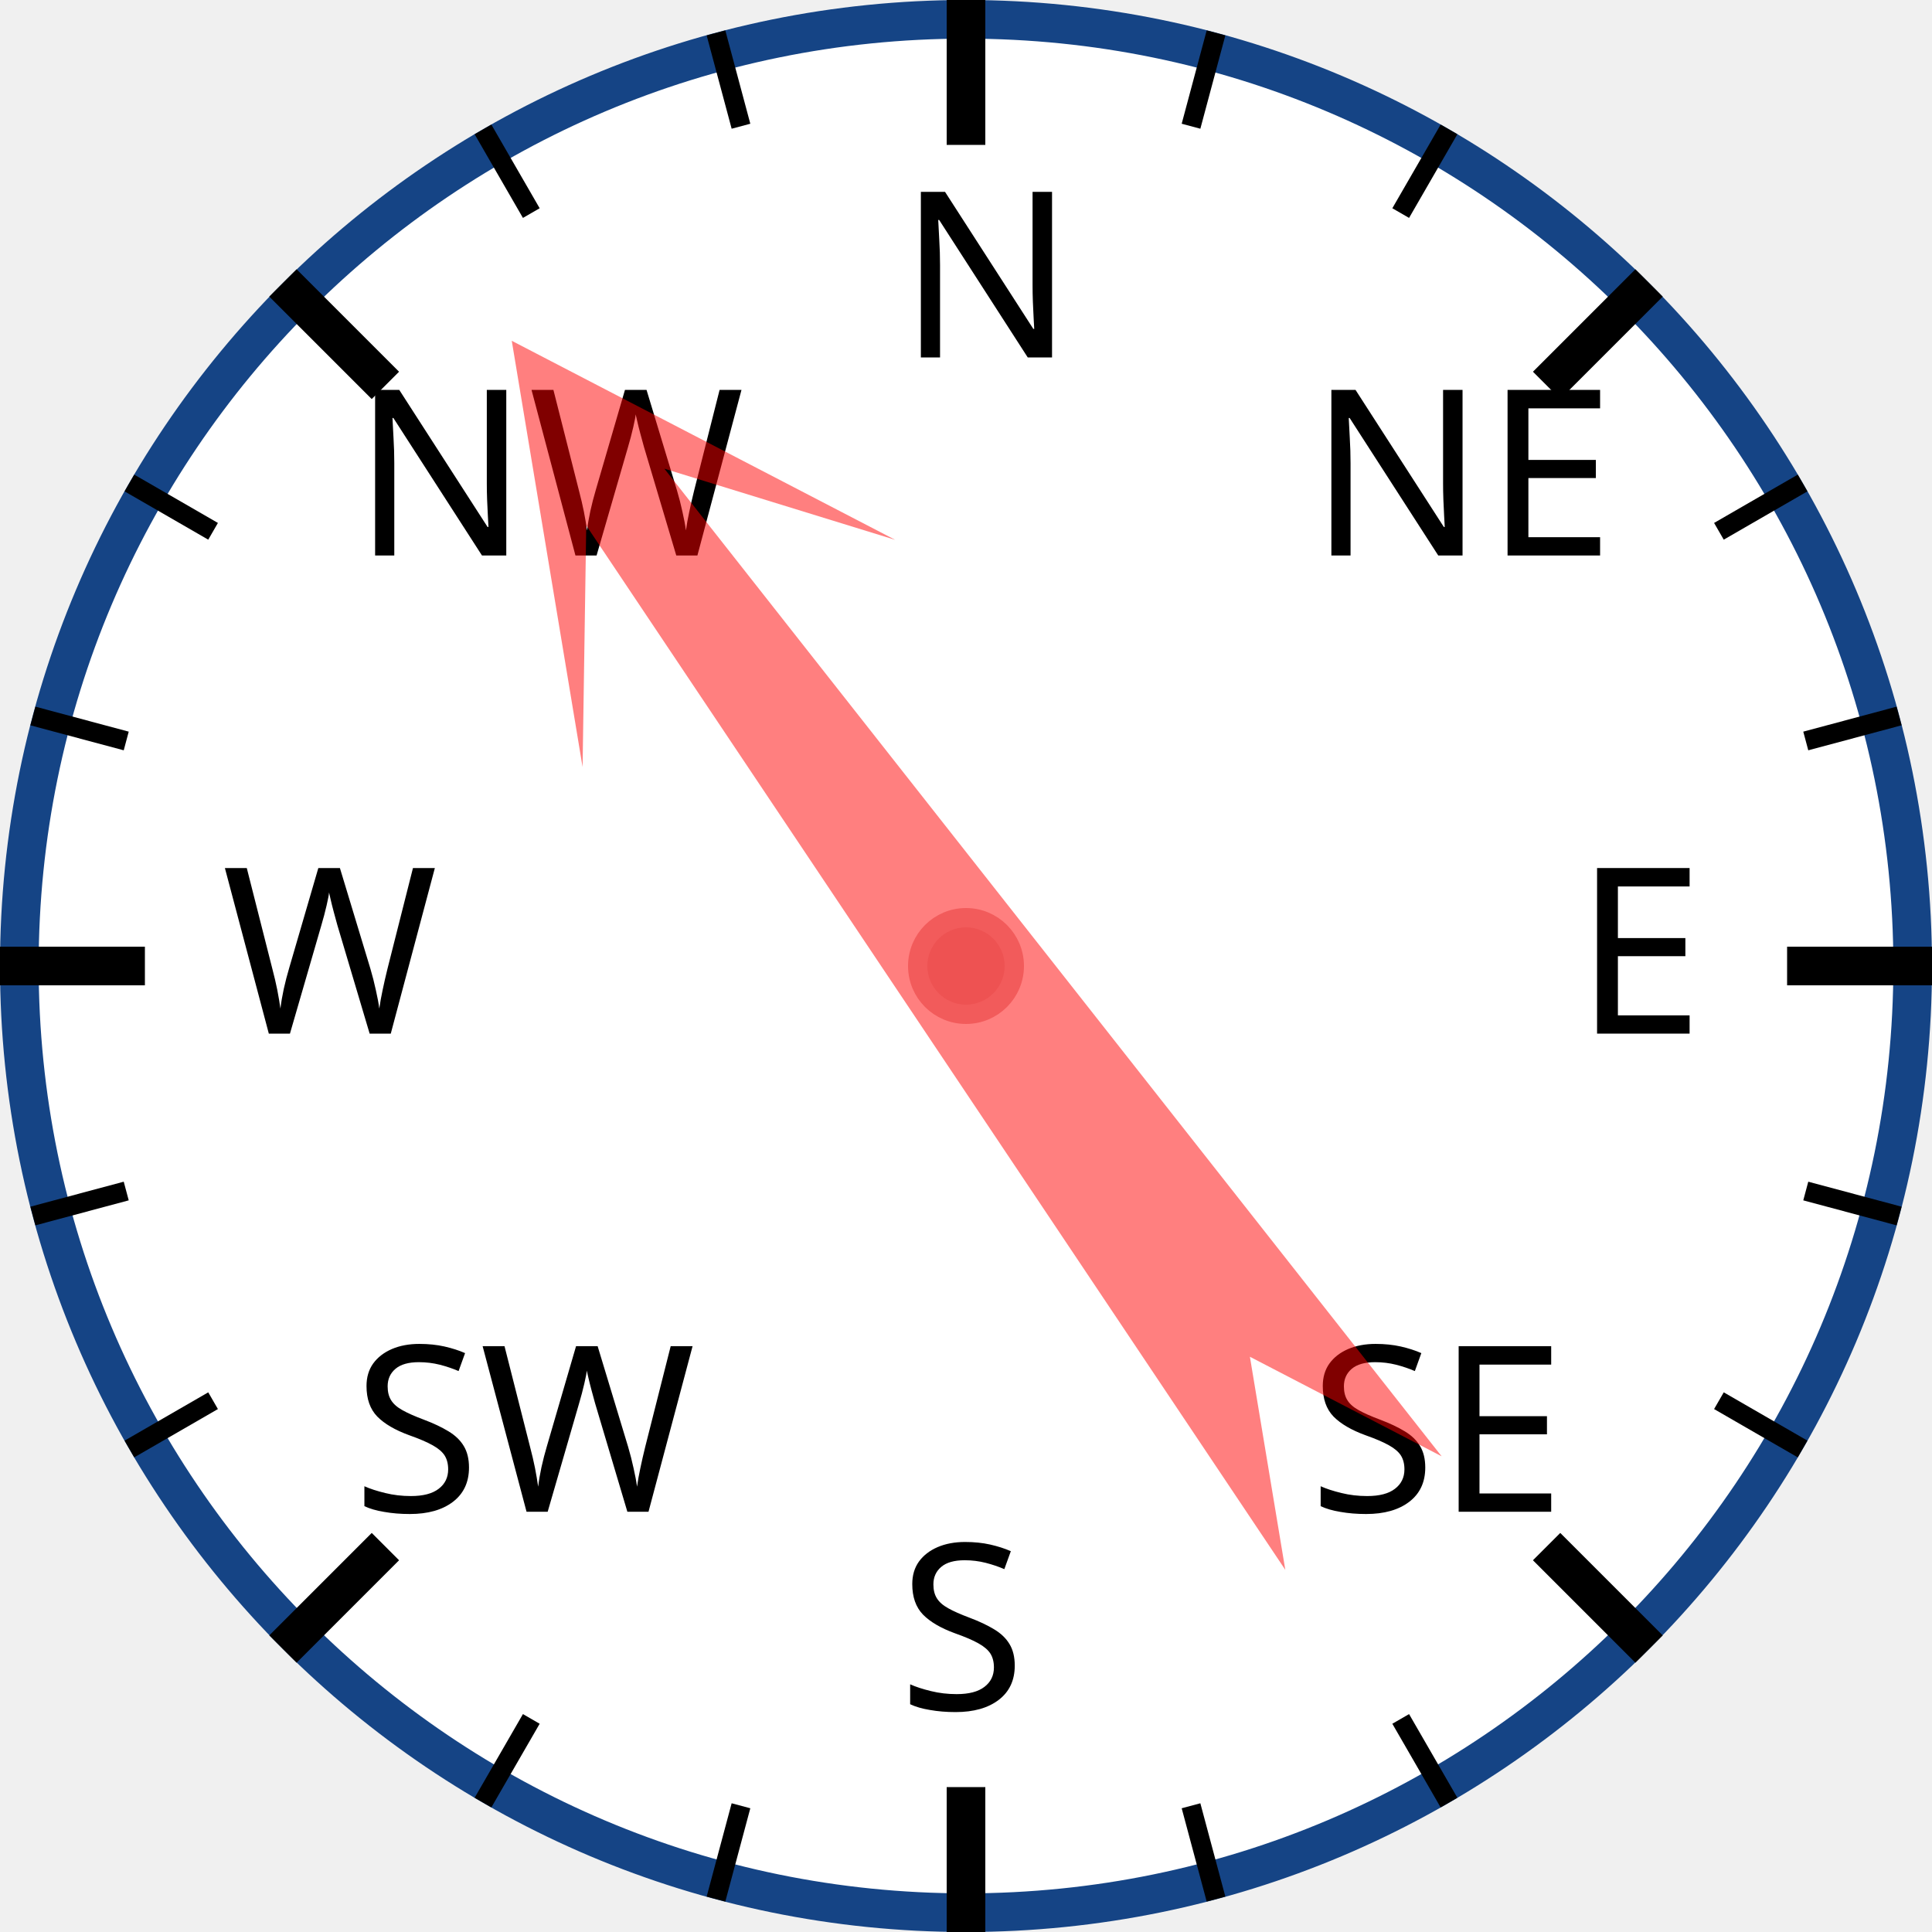
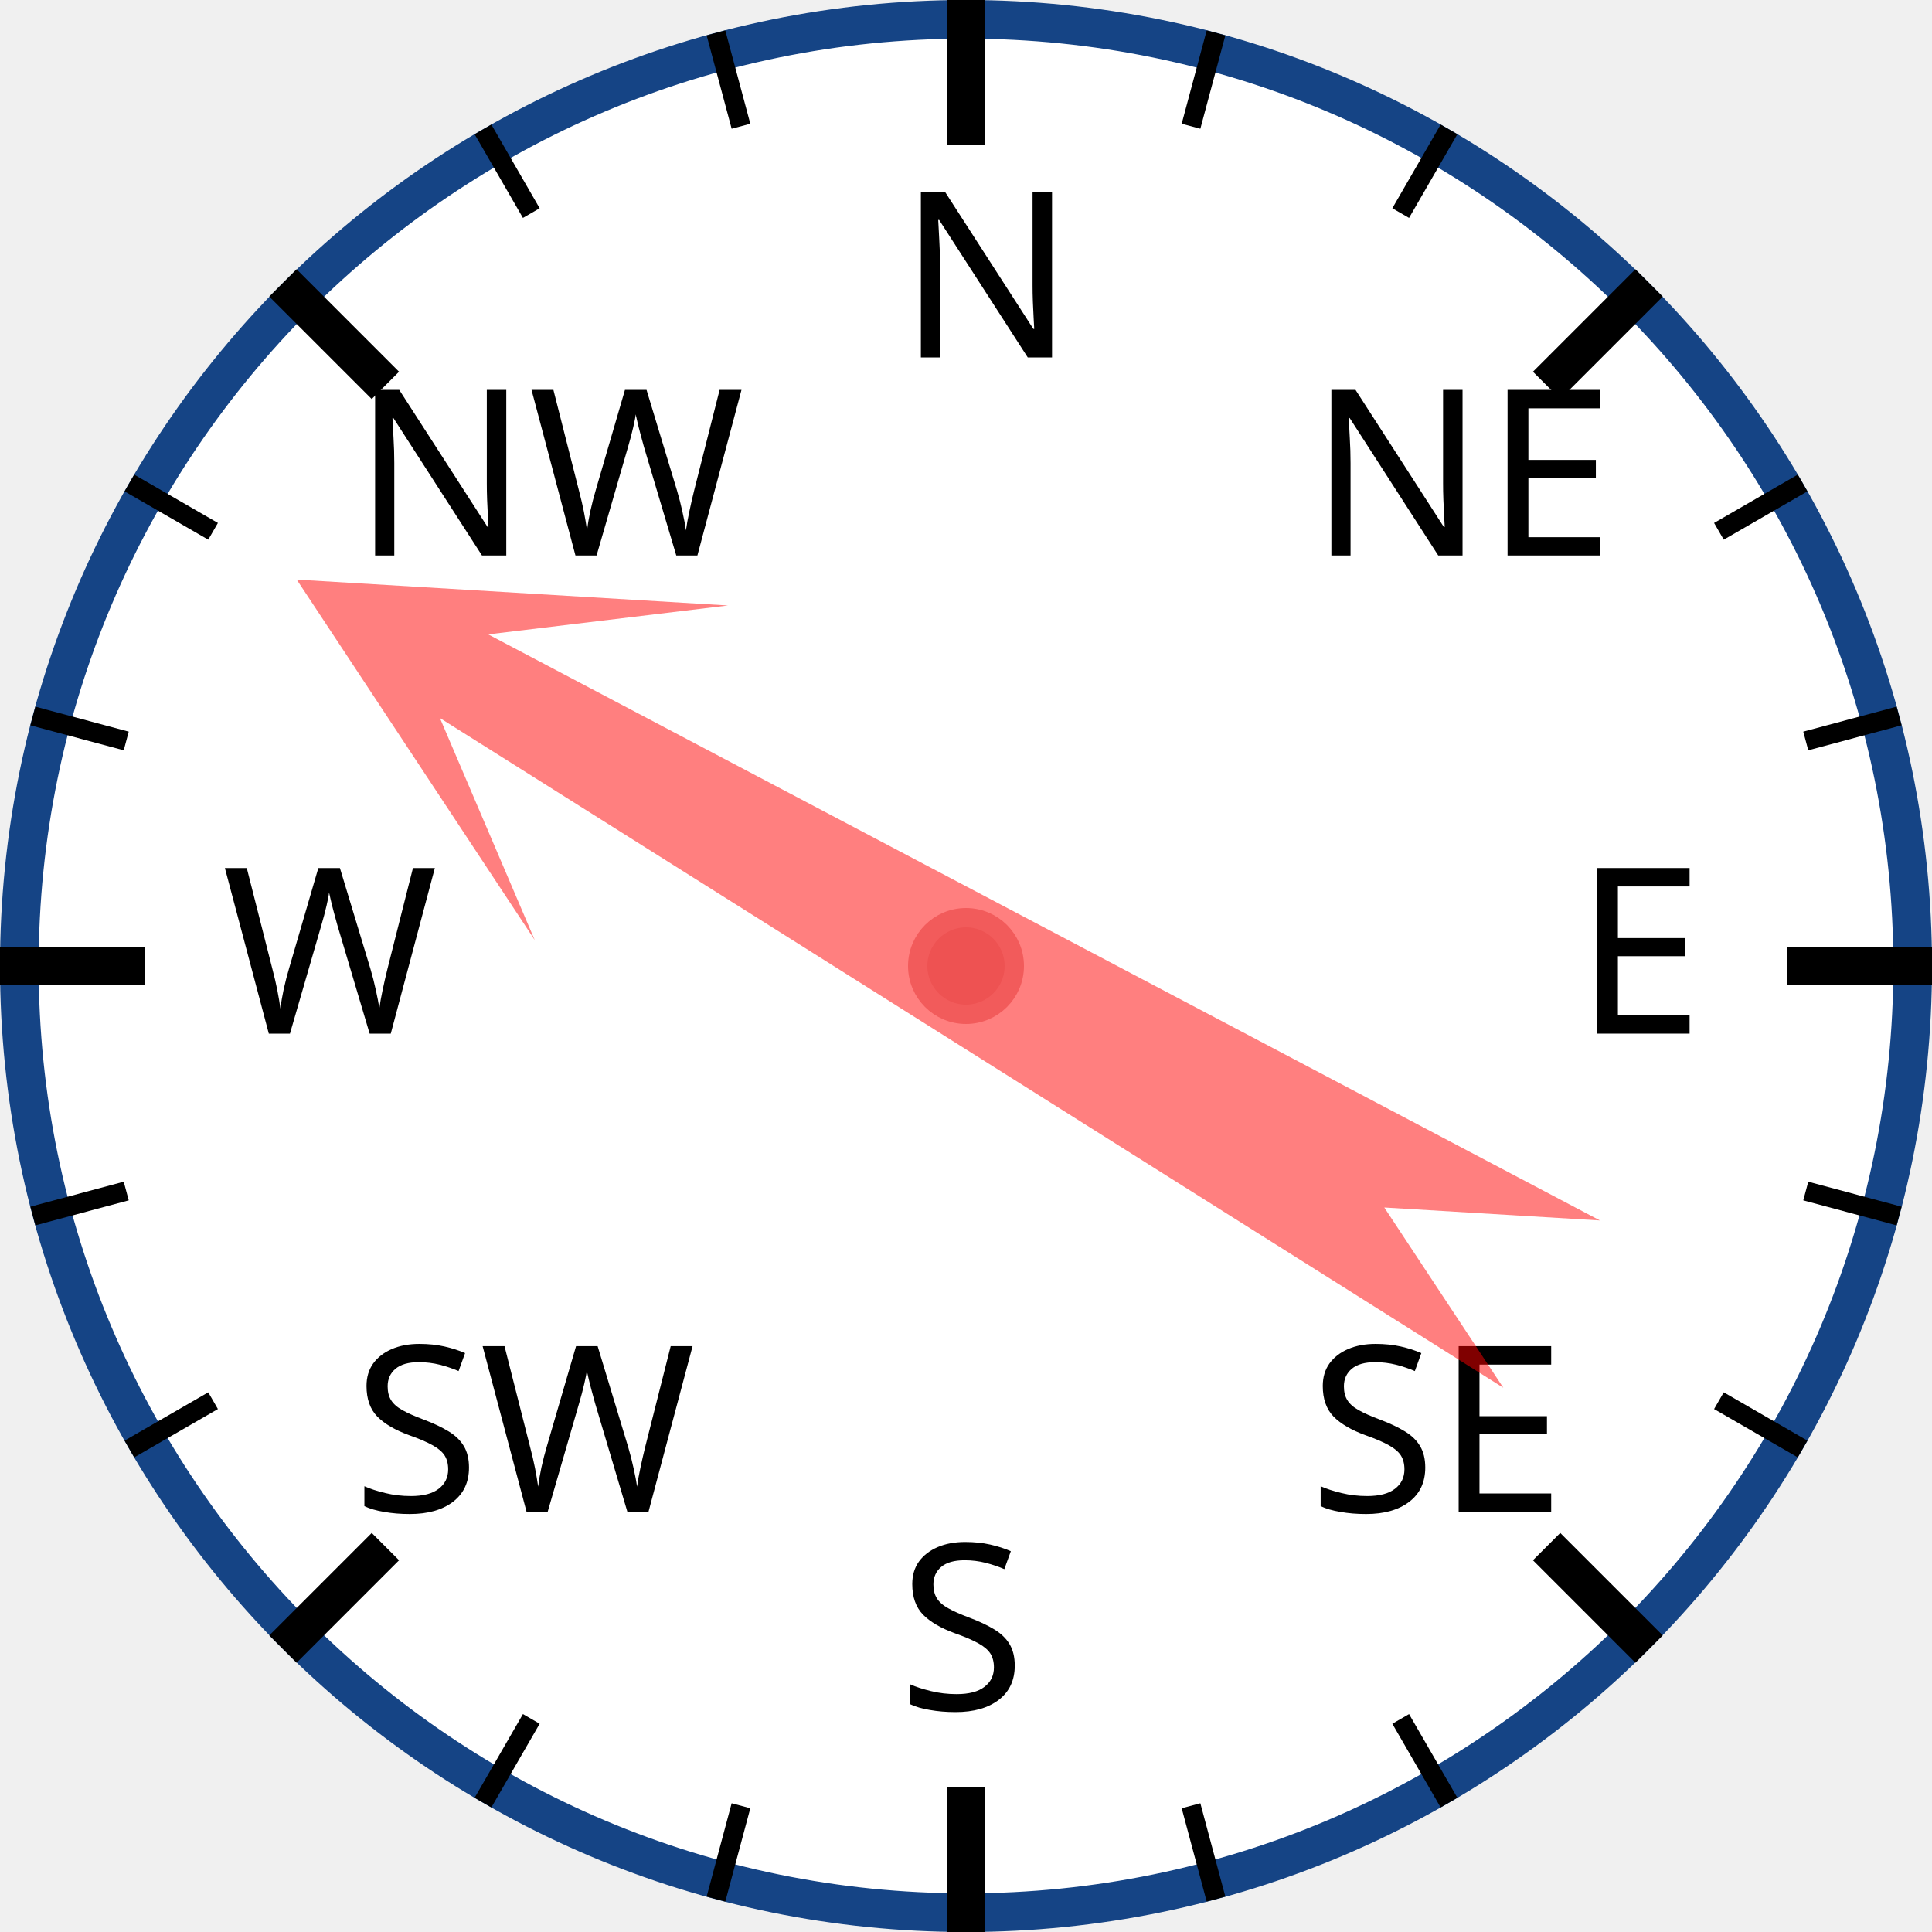
<svg xmlns="http://www.w3.org/2000/svg" width="120px" height="120px" viewBox="0 0 200 200">
  <circle cx="100" cy="100" r="98" style="fill: white; stroke: #154485; stroke-width: 4;" />
  <text x="93.0" y="37.0" style="font-family: sans-serif; font-size: 18pt;">N</text>
  <line x1="100.0" y1="0.0" x2="100.0" y2="15.0" style="stroke: black; stroke-width: 4;" />
  <line x1="74.118" y1="3.407" x2="76.706" y2="13.067" style="stroke: black; stroke-width: 2;" />
  <line x1="50" y1="13.397" x2="55" y2="22.058" style="stroke: black; stroke-width: 2;" />
  <text x="36.503" y="57.503" style="font-family: sans-serif; font-size: 18pt;">NW</text>
  <line x1="29.289" y1="29.289" x2="39.896" y2="39.896" style="stroke: black; stroke-width: 4;" />
  <line x1="13.397" y1="50" x2="22.058" y2="55" style="stroke: black; stroke-width: 2;" />
  <line x1="3.407" y1="74.118" x2="13.067" y2="76.706" style="stroke: black; stroke-width: 2;" />
  <text x="23.0" y="107.0" style="font-family: sans-serif; font-size: 18pt;">W</text>
  <line x1="0.0" y1="100.0" x2="15.0" y2="100.0" style="stroke: black; stroke-width: 4;" />
  <line x1="3.407" y1="125.882" x2="13.067" y2="123.294" style="stroke: black; stroke-width: 2;" />
  <line x1="13.397" y1="150" x2="22.058" y2="145" style="stroke: black; stroke-width: 2;" />
  <text x="36.503" y="156.497" style="font-family: sans-serif; font-size: 18pt;">SW</text>
  <line x1="29.289" y1="170.711" x2="39.896" y2="160.104" style="stroke: black; stroke-width: 4;" />
  <line x1="50" y1="186.603" x2="55" y2="177.942" style="stroke: black; stroke-width: 2;" />
  <line x1="74.118" y1="196.593" x2="76.706" y2="186.933" style="stroke: black; stroke-width: 2;" />
  <text x="93" y="177.0" style="font-family: sans-serif; font-size: 18pt;">S</text>
  <line x1="100" y1="200.0" x2="100" y2="185.0" style="stroke: black; stroke-width: 4;" />
  <line x1="125.882" y1="196.593" x2="123.294" y2="186.933" style="stroke: black; stroke-width: 2;" />
  <line x1="150.0" y1="186.603" x2="145.0" y2="177.942" style="stroke: black; stroke-width: 2;" />
  <text x="135.497" y="156.497" style="font-family: sans-serif; font-size: 18pt;">SE</text>
  <line x1="170.711" y1="170.711" x2="160.104" y2="160.104" style="stroke: black; stroke-width: 4;" />
  <line x1="186.603" y1="150" x2="177.942" y2="145" style="stroke: black; stroke-width: 2;" />
  <line x1="196.593" y1="125.882" x2="186.933" y2="123.294" style="stroke: black; stroke-width: 2;" />
  <text x="163.0" y="107" style="font-family: sans-serif; font-size: 18pt;">E</text>
  <line x1="200.0" y1="100" x2="185.0" y2="100" style="stroke: black; stroke-width: 4;" />
  <line x1="196.593" y1="74.118" x2="186.933" y2="76.706" style="stroke: black; stroke-width: 2;" />
  <line x1="186.603" y1="50" x2="177.942" y2="55" style="stroke: black; stroke-width: 2;" />
  <text x="135.497" y="57.503" style="font-family: sans-serif; font-size: 18pt;">NE</text>
  <line x1="170.711" y1="29.289" x2="160.104" y2="39.896" style="stroke: black; stroke-width: 4;" />
  <line x1="150" y1="13.397" x2="145" y2="22.058" style="stroke: black; stroke-width: 2;" />
  <line x1="125.882" y1="3.407" x2="123.294" y2="13.067" style="stroke: black; stroke-width: 2;" />
-   <polygon points="100 20 120 60 105 40 110 170 100 150 90 170 95 40 80 60" style="fill: red; fill-opacity: 0.5;" transform="rotate(324,100,100)" />
+   <polygon points="100 20 120 60 105 40 110 170 100 150 90 170 95 40 80 60" style="fill: red; fill-opacity: 0.5;" transform="rotate(300,100,100)" />
  <circle cx="100" cy="100" r="5" style="fill: #EE5252; stroke: #F25B5B; stroke-width: 2;" />
</svg>
